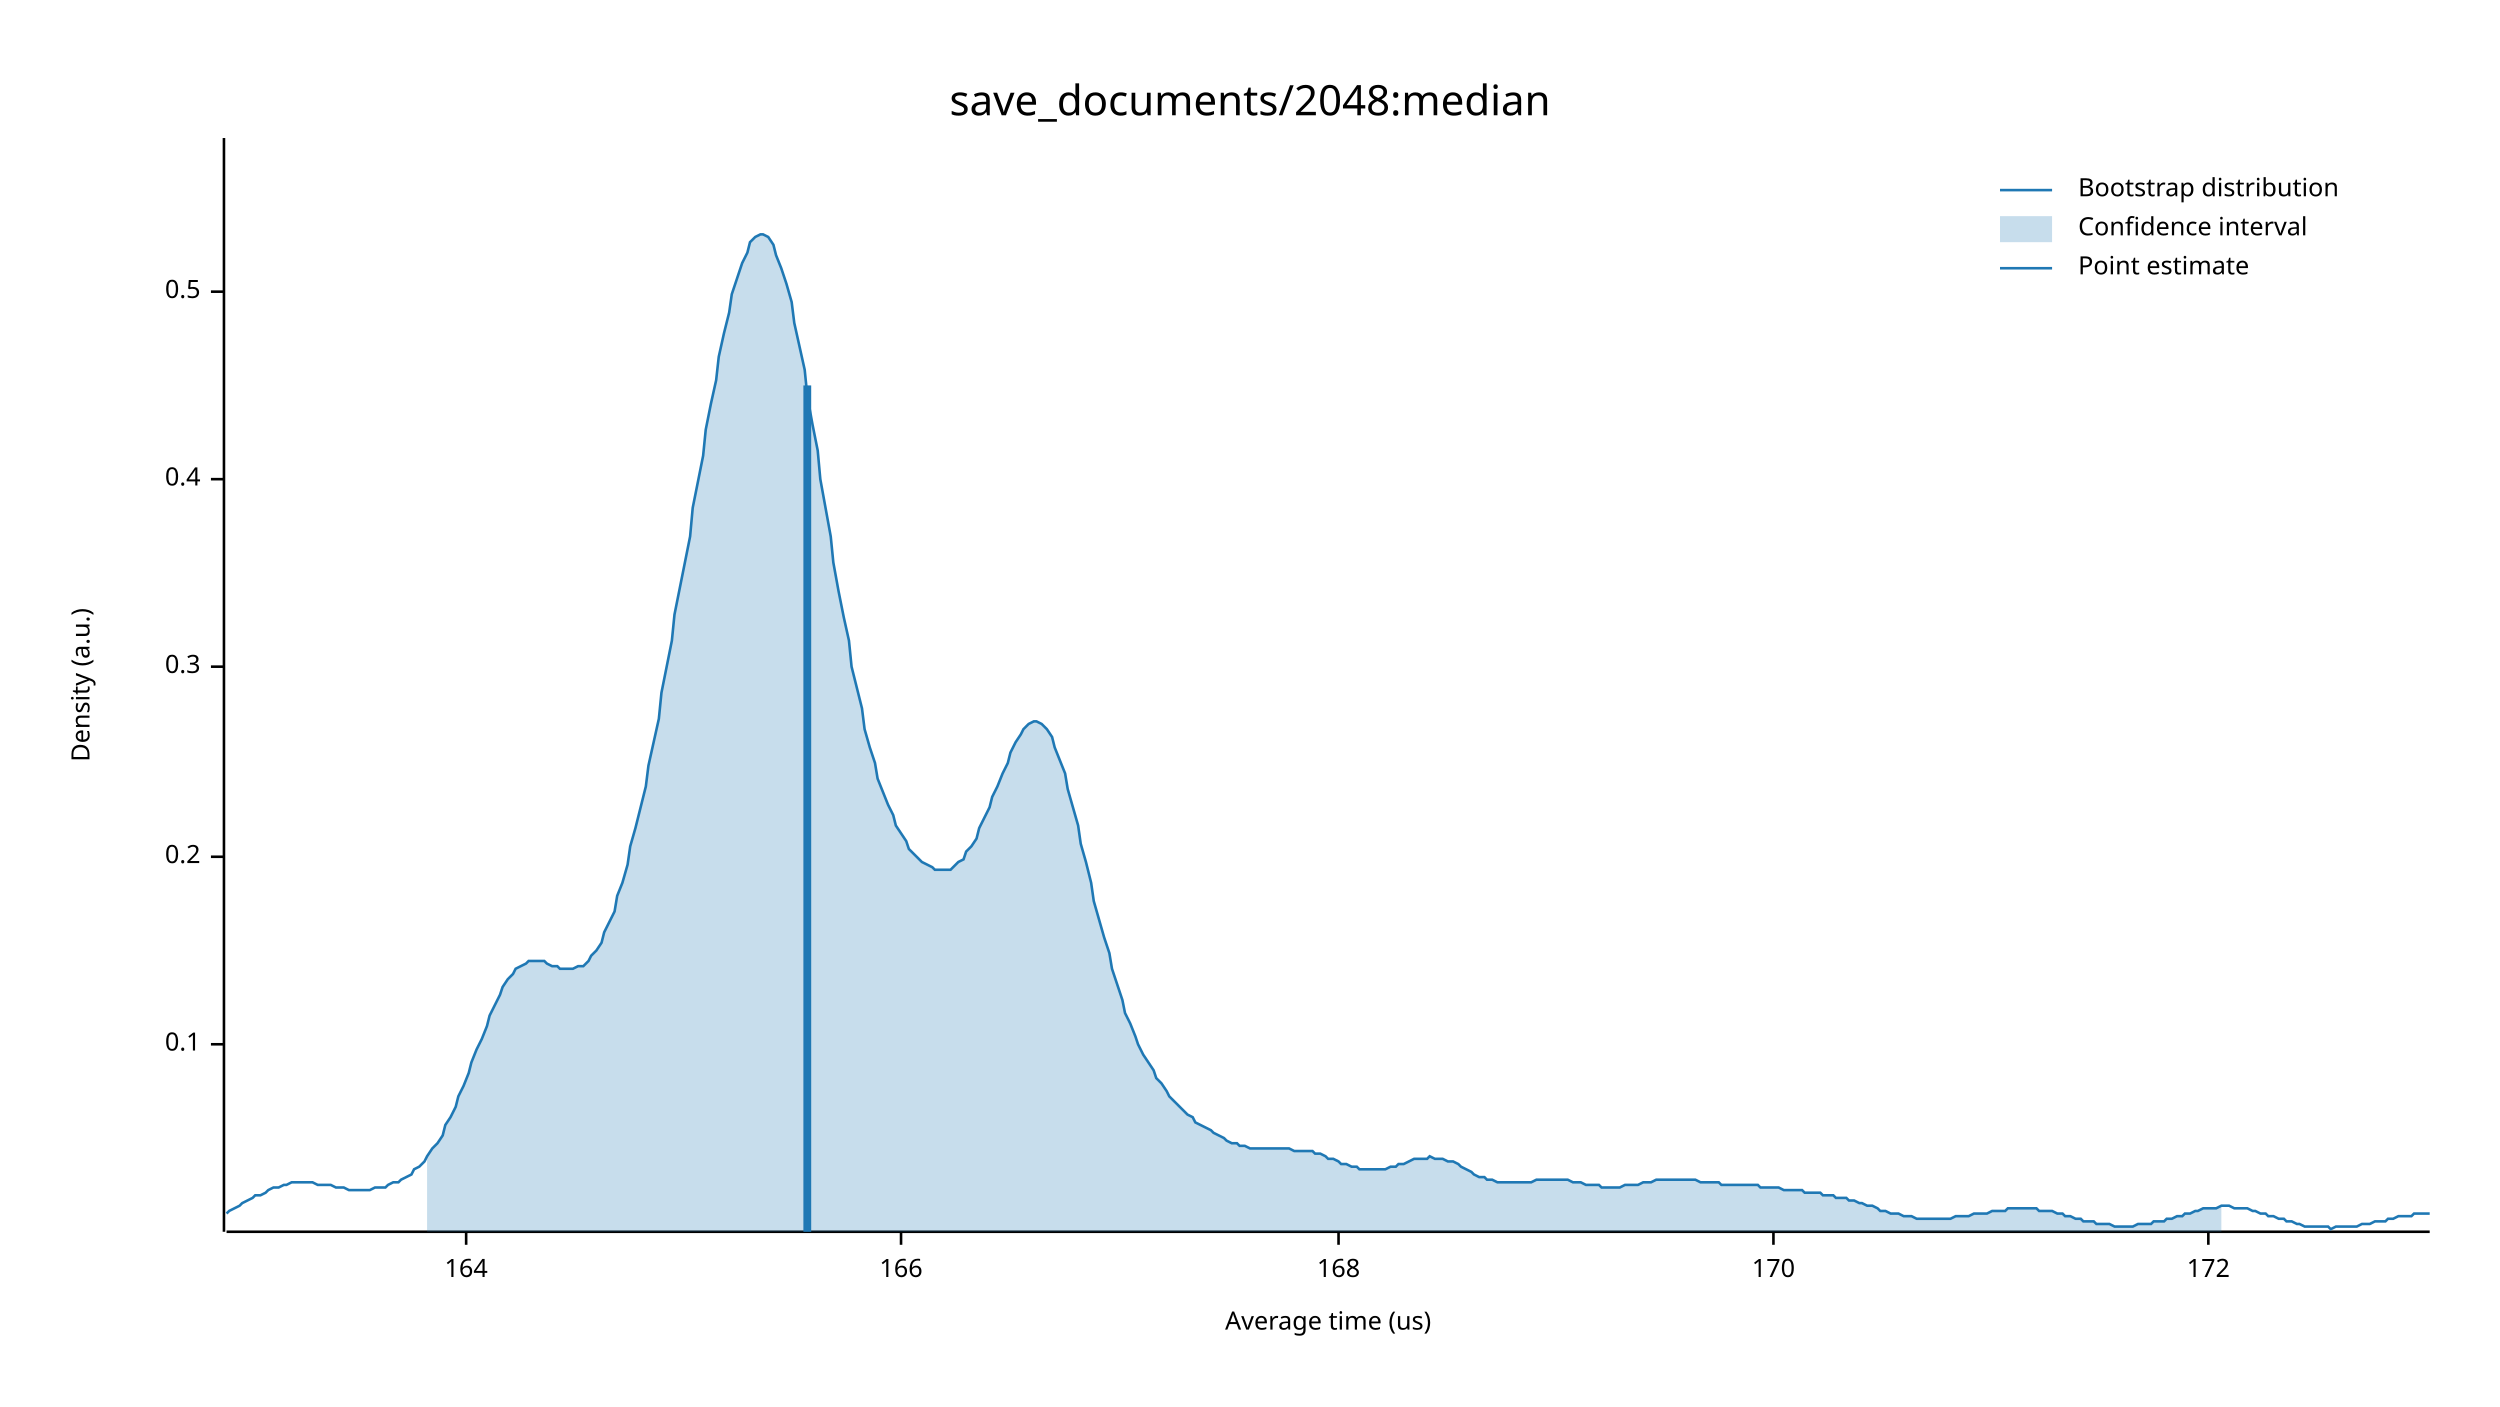
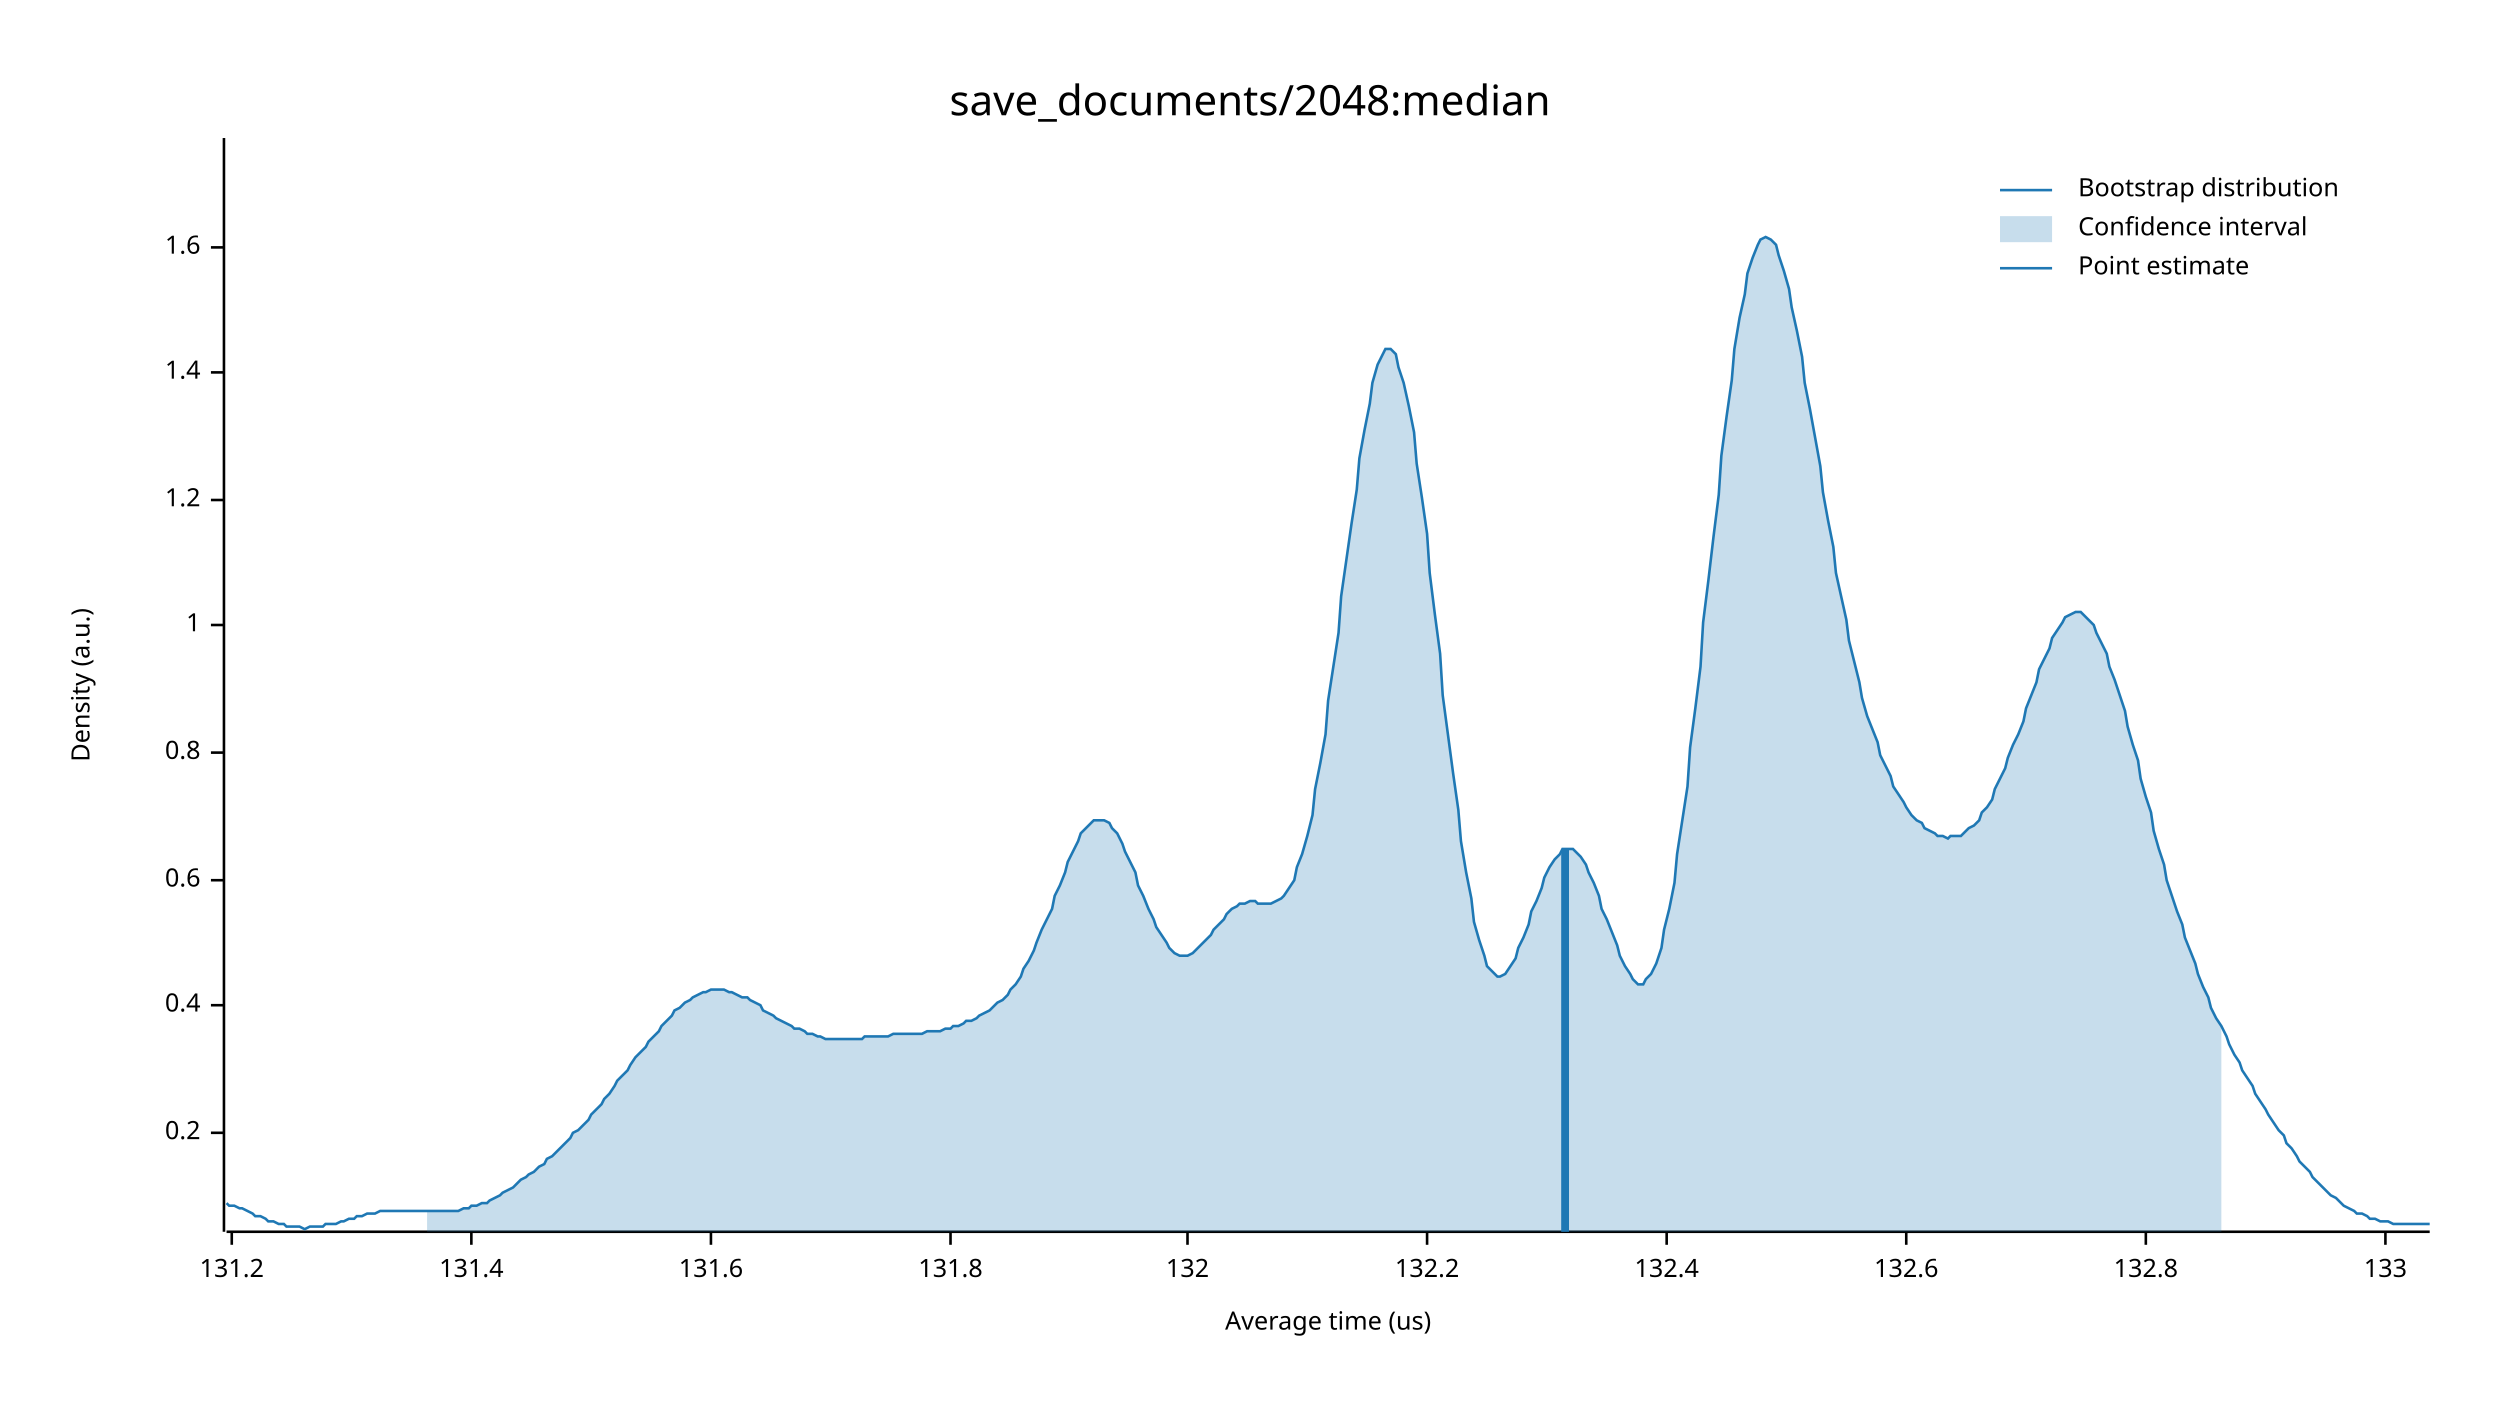
<svg xmlns="http://www.w3.org/2000/svg" width="960" height="540" viewBox="0 0 960 540">
  <text x="480" y="32" dy="0.76em" text-anchor="middle" font-family="sans-serif" font-size="16.129" opacity="1" fill="#000000">
save_documents/2048:median
</text>
  <text x="27" y="263" dy="0.76em" text-anchor="middle" font-family="sans-serif" font-size="9.677" opacity="1" fill="#000000" transform="rotate(270, 27, 263)">
Density (a.u.)
</text>
  <text x="510" y="513" dy="-0.5ex" text-anchor="middle" font-family="sans-serif" font-size="9.677" opacity="1" fill="#000000">
Average time (us)
</text>
  <polyline fill="none" opacity="1" stroke="#000000" stroke-width="1" points="86,53 86,473 " />
-   <text x="77" y="401" dy="0.5ex" text-anchor="end" font-family="sans-serif" font-size="9.677" opacity="1" fill="#000000">
- 0.1
- </text>
-   <polyline fill="none" opacity="1" stroke="#000000" stroke-width="1" points="81,401 86,401 " />
-   <text x="77" y="329" dy="0.5ex" text-anchor="end" font-family="sans-serif" font-size="9.677" opacity="1" fill="#000000">
+   <text x="77" y="435" dy="0.5ex" text-anchor="end" font-family="sans-serif" font-size="9.677" opacity="1" fill="#000000">
0.2
</text>
-   <polyline fill="none" opacity="1" stroke="#000000" stroke-width="1" points="81,329 86,329 " />
-   <text x="77" y="256" dy="0.5ex" text-anchor="end" font-family="sans-serif" font-size="9.677" opacity="1" fill="#000000">
- 0.3
- </text>
-   <polyline fill="none" opacity="1" stroke="#000000" stroke-width="1" points="81,256 86,256 " />
-   <text x="77" y="184" dy="0.5ex" text-anchor="end" font-family="sans-serif" font-size="9.677" opacity="1" fill="#000000">
+   <polyline fill="none" opacity="1" stroke="#000000" stroke-width="1" points="81,435 86,435 " />
+   <text x="77" y="386" dy="0.5ex" text-anchor="end" font-family="sans-serif" font-size="9.677" opacity="1" fill="#000000">
0.4
</text>
-   <polyline fill="none" opacity="1" stroke="#000000" stroke-width="1" points="81,184 86,184 " />
-   <text x="77" y="112" dy="0.5ex" text-anchor="end" font-family="sans-serif" font-size="9.677" opacity="1" fill="#000000">
- 0.5
+   <polyline fill="none" opacity="1" stroke="#000000" stroke-width="1" points="81,386 86,386 " />
+   <text x="77" y="338" dy="0.5ex" text-anchor="end" font-family="sans-serif" font-size="9.677" opacity="1" fill="#000000">
+ 0.6
</text>
-   <polyline fill="none" opacity="1" stroke="#000000" stroke-width="1" points="81,112 86,112 " />
+   <polyline fill="none" opacity="1" stroke="#000000" stroke-width="1" points="81,338 86,338 " />
+   <text x="77" y="289" dy="0.5ex" text-anchor="end" font-family="sans-serif" font-size="9.677" opacity="1" fill="#000000">
+ 0.8
+ </text>
+   <polyline fill="none" opacity="1" stroke="#000000" stroke-width="1" points="81,289 86,289 " />
+   <text x="77" y="240" dy="0.5ex" text-anchor="end" font-family="sans-serif" font-size="9.677" opacity="1" fill="#000000">
+ 1
+ </text>
+   <polyline fill="none" opacity="1" stroke="#000000" stroke-width="1" points="81,240 86,240 " />
+   <text x="77" y="192" dy="0.5ex" text-anchor="end" font-family="sans-serif" font-size="9.677" opacity="1" fill="#000000">
+ 1.2
+ </text>
+   <polyline fill="none" opacity="1" stroke="#000000" stroke-width="1" points="81,192 86,192 " />
+   <text x="77" y="143" dy="0.5ex" text-anchor="end" font-family="sans-serif" font-size="9.677" opacity="1" fill="#000000">
+ 1.4
+ </text>
+   <polyline fill="none" opacity="1" stroke="#000000" stroke-width="1" points="81,143 86,143 " />
+   <text x="77" y="95" dy="0.5ex" text-anchor="end" font-family="sans-serif" font-size="9.677" opacity="1" fill="#000000">
+ 1.6
+ </text>
+   <polyline fill="none" opacity="1" stroke="#000000" stroke-width="1" points="81,95 86,95 " />
  <polyline fill="none" opacity="1" stroke="#000000" stroke-width="1" points="87,473 933,473 " />
-   <text x="179" y="483" dy="0.76em" text-anchor="middle" font-family="sans-serif" font-size="9.677" opacity="1" fill="#000000">
- 164
+   <text x="89" y="483" dy="0.76em" text-anchor="middle" font-family="sans-serif" font-size="9.677" opacity="1" fill="#000000">
+ 131.2
</text>
-   <polyline fill="none" opacity="1" stroke="#000000" stroke-width="1" points="179,473 179,478 " />
-   <text x="346" y="483" dy="0.76em" text-anchor="middle" font-family="sans-serif" font-size="9.677" opacity="1" fill="#000000">
- 166
+   <polyline fill="none" opacity="1" stroke="#000000" stroke-width="1" points="89,473 89,478 " />
+   <text x="181" y="483" dy="0.76em" text-anchor="middle" font-family="sans-serif" font-size="9.677" opacity="1" fill="#000000">
+ 131.4
</text>
-   <polyline fill="none" opacity="1" stroke="#000000" stroke-width="1" points="346,473 346,478 " />
-   <text x="514" y="483" dy="0.76em" text-anchor="middle" font-family="sans-serif" font-size="9.677" opacity="1" fill="#000000">
- 168
+   <polyline fill="none" opacity="1" stroke="#000000" stroke-width="1" points="181,473 181,478 " />
+   <text x="273" y="483" dy="0.76em" text-anchor="middle" font-family="sans-serif" font-size="9.677" opacity="1" fill="#000000">
+ 131.6
</text>
-   <polyline fill="none" opacity="1" stroke="#000000" stroke-width="1" points="514,473 514,478 " />
-   <text x="681" y="483" dy="0.76em" text-anchor="middle" font-family="sans-serif" font-size="9.677" opacity="1" fill="#000000">
- 170
+   <polyline fill="none" opacity="1" stroke="#000000" stroke-width="1" points="273,473 273,478 " />
+   <text x="365" y="483" dy="0.76em" text-anchor="middle" font-family="sans-serif" font-size="9.677" opacity="1" fill="#000000">
+ 131.8
</text>
-   <polyline fill="none" opacity="1" stroke="#000000" stroke-width="1" points="681,473 681,478 " />
-   <text x="848" y="483" dy="0.76em" text-anchor="middle" font-family="sans-serif" font-size="9.677" opacity="1" fill="#000000">
- 172
+   <polyline fill="none" opacity="1" stroke="#000000" stroke-width="1" points="365,473 365,478 " />
+   <text x="456" y="483" dy="0.76em" text-anchor="middle" font-family="sans-serif" font-size="9.677" opacity="1" fill="#000000">
+ 132
</text>
-   <polyline fill="none" opacity="1" stroke="#000000" stroke-width="1" points="848,473 848,478 " />
-   <polyline fill="none" opacity="1" stroke="#1F78B4" stroke-width="1" points="87,466 88,465 90,464 92,463 93,462 95,461 97,460 98,459 100,459 102,458 103,457 105,456 107,456 109,455 110,455 112,454 114,454 115,454 117,454 119,454 120,454 122,455 124,455 125,455 127,455 129,456 131,456 132,456 134,457 136,457 137,457 139,457 141,457 142,457 144,456 146,456 148,456 149,455 151,454 153,454 154,453 156,452 158,451 159,449 161,448 163,446 164,444 166,441 168,439 170,436 171,432 173,429 175,425 176,421 178,417 180,412 181,408 183,403 185,399 187,394 188,390 190,386 192,382 193,379 195,376 197,374 198,372 200,371 202,370 203,369 205,369 207,369 209,369 210,370 212,371 214,371 215,372 217,372 219,372 220,372 222,371 224,371 226,369 227,367 229,365 231,362 232,358 234,354 236,350 237,344 239,339 241,332 242,325 244,318 246,310 248,302 249,294 251,285 253,276 254,266 256,256 258,246 259,236 261,226 263,216 265,206 266,195 268,185 270,175 271,165 273,155 275,146 276,137 278,128 280,120 281,113 283,107 285,101 287,97 288,93 290,91 292,90 293,90 295,91 297,94 298,98 300,103 302,109 304,116 305,124 307,133 309,142 310,152 312,163 314,173 315,184 317,195 319,206 320,216 322,227 324,237 326,246 327,256 329,264 331,272 332,280 334,287 336,293 337,299 339,304 341,309 343,313 344,317 346,320 348,323 349,326 351,328 353,330 354,331 356,332 358,333 359,334 361,334 363,334 365,334 366,333 368,331 370,330 371,327 373,325 375,322 376,318 378,314 380,310 381,306 383,302 385,297 387,293 388,289 390,285 392,282 393,280 395,278 397,277 398,277 400,278 402,280 404,283 405,287 407,292 409,297 410,303 412,310 414,317 415,324 417,331 419,339 420,346 422,353 424,360 426,366 427,372 429,378 431,384 432,389 434,393 436,398 437,401 439,405 441,408 443,411 444,414 446,416 448,419 449,421 451,423 453,425 454,426 456,428 458,429 459,431 461,432 463,433 465,434 466,435 468,436 470,437 471,438 473,439 475,439 476,440 478,440 480,441 482,441 483,441 485,441 487,441 488,441 490,441 492,441 493,441 495,441 497,442 498,442 500,442 502,442 504,442 505,443 507,443 509,444 510,445 512,445 514,446 515,447 517,447 519,448 521,448 522,449 524,449 526,449 527,449 529,449 531,449 532,449 534,448 536,448 537,447 539,447 541,446 543,445 544,445 546,445 548,445 549,444 551,445 553,445 554,445 556,446 558,446 560,447 561,448 563,449 565,450 566,451 568,452 570,452 571,453 573,453 575,454 576,454 578,454 580,454 582,454 583,454 585,454 587,454 588,454 590,453 592,453 593,453 595,453 597,453 599,453 600,453 602,453 604,454 605,454 607,454 609,455 610,455 612,455 614,455 615,456 617,456 619,456 621,456 622,456 624,455 626,455 627,455 629,455 631,454 632,454 634,454 636,453 638,453 639,453 641,453 643,453 644,453 646,453 648,453 649,453 651,453 653,454 654,454 656,454 658,454 660,454 661,455 663,455 665,455 666,455 668,455 670,455 671,455 673,455 675,455 676,456 678,456 680,456 682,456 683,456 685,457 687,457 688,457 690,457 692,457 693,458 695,458 697,458 699,458 700,459 702,459 704,459 705,460 707,460 709,460 710,461 712,461 714,462 715,462 717,463 719,463 721,464 722,465 724,465 726,466 727,466 729,466 731,467 732,467 734,467 736,468 738,468 739,468 741,468 743,468 744,468 746,468 748,468 749,468 751,467 753,467 754,467 756,467 758,466 760,466 761,466 763,466 765,465 766,465 768,465 770,465 771,464 773,464 775,464 777,464 778,464 780,464 782,464 783,465 785,465 787,465 788,465 790,466 792,466 793,467 795,467 797,468 799,468 800,469 802,469 804,469 805,470 807,470 809,470 810,470 812,471 814,471 816,471 817,471 819,471 821,470 822,470 824,470 826,470 827,469 829,469 831,469 832,468 834,468 836,467 838,467 839,466 841,466 843,465 844,465 846,464 848,464 849,464 851,464 853,463 855,463 856,463 858,464 860,464 861,464 863,464 865,465 866,465 868,466 870,466 871,467 873,467 875,468 877,468 878,469 880,469 882,470 883,470 885,471 887,471 888,471 890,471 892,471 894,471 895,472 897,471 899,471 900,471 902,471 904,471 905,471 907,470 909,470 910,470 912,469 914,469 916,469 917,468 919,468 921,467 922,467 924,467 926,467 927,466 929,466 931,466 933,466 " />
-   <polygon opacity="0.25" fill="#1F78B4" points="164,444 166,441 168,439 170,436 171,432 173,429 175,425 176,421 178,417 180,412 181,408 183,403 185,399 187,394 188,390 190,386 192,382 193,379 195,376 197,374 198,372 200,371 202,370 203,369 205,369 207,369 209,369 210,370 212,371 214,371 215,372 217,372 219,372 220,372 222,371 224,371 226,369 227,367 229,365 231,362 232,358 234,354 236,350 237,344 239,339 241,332 242,325 244,318 246,310 248,302 249,294 251,285 253,276 254,266 256,256 258,246 259,236 261,226 263,216 265,206 266,195 268,185 270,175 271,165 273,155 275,146 276,137 278,128 280,120 281,113 283,107 285,101 287,97 288,93 290,91 292,90 293,90 295,91 297,94 298,98 300,103 302,109 304,116 305,124 307,133 309,142 310,152 312,163 314,173 315,184 317,195 319,206 320,216 322,227 324,237 326,246 327,256 329,264 331,272 332,280 334,287 336,293 337,299 339,304 341,309 343,313 344,317 346,320 348,323 349,326 351,328 353,330 354,331 356,332 358,333 359,334 361,334 363,334 365,334 366,333 368,331 370,330 371,327 373,325 375,322 376,318 378,314 380,310 381,306 383,302 385,297 387,293 388,289 390,285 392,282 393,280 395,278 397,277 398,277 400,278 402,280 404,283 405,287 407,292 409,297 410,303 412,310 414,317 415,324 417,331 419,339 420,346 422,353 424,360 426,366 427,372 429,378 431,384 432,389 434,393 436,398 437,401 439,405 441,408 443,411 444,414 446,416 448,419 449,421 451,423 453,425 454,426 456,428 458,429 459,431 461,432 463,433 465,434 466,435 468,436 470,437 471,438 473,439 475,439 476,440 478,440 480,441 482,441 483,441 485,441 487,441 488,441 490,441 492,441 493,441 495,441 497,442 498,442 500,442 502,442 504,442 505,443 507,443 509,444 510,445 512,445 514,446 515,447 517,447 519,448 521,448 522,449 524,449 526,449 527,449 529,449 531,449 532,449 534,448 536,448 537,447 539,447 541,446 543,445 544,445 546,445 548,445 549,444 551,445 553,445 554,445 556,446 558,446 560,447 561,448 563,449 565,450 566,451 568,452 570,452 571,453 573,453 575,454 576,454 578,454 580,454 582,454 583,454 585,454 587,454 588,454 590,453 592,453 593,453 595,453 597,453 599,453 600,453 602,453 604,454 605,454 607,454 609,455 610,455 612,455 614,455 615,456 617,456 619,456 621,456 622,456 624,455 626,455 627,455 629,455 631,454 632,454 634,454 636,453 638,453 639,453 641,453 643,453 644,453 646,453 648,453 649,453 651,453 653,454 654,454 656,454 658,454 660,454 661,455 663,455 665,455 666,455 668,455 670,455 671,455 673,455 675,455 676,456 678,456 680,456 682,456 683,456 685,457 687,457 688,457 690,457 692,457 693,458 695,458 697,458 699,458 700,459 702,459 704,459 705,460 707,460 709,460 710,461 712,461 714,462 715,462 717,463 719,463 721,464 722,465 724,465 726,466 727,466 729,466 731,467 732,467 734,467 736,468 738,468 739,468 741,468 743,468 744,468 746,468 748,468 749,468 751,467 753,467 754,467 756,467 758,466 760,466 761,466 763,466 765,465 766,465 768,465 770,465 771,464 773,464 775,464 777,464 778,464 780,464 782,464 783,465 785,465 787,465 788,465 790,466 792,466 793,467 795,467 797,468 799,468 800,469 802,469 804,469 805,470 807,470 809,470 810,470 812,471 814,471 816,471 817,471 819,471 821,470 822,470 824,470 826,470 827,469 829,469 831,469 832,468 834,468 836,467 838,467 839,466 841,466 843,465 844,465 846,464 848,464 849,464 851,464 853,463 853,473 164,473 " />
-   <polyline fill="none" opacity="1" stroke="#1F78B4" stroke-width="3" points="310,473 310,148 " />
+   <polyline fill="none" opacity="1" stroke="#000000" stroke-width="1" points="456,473 456,478 " />
+   <text x="548" y="483" dy="0.76em" text-anchor="middle" font-family="sans-serif" font-size="9.677" opacity="1" fill="#000000">
+ 132.2
+ </text>
+   <polyline fill="none" opacity="1" stroke="#000000" stroke-width="1" points="548,473 548,478 " />
+   <text x="640" y="483" dy="0.76em" text-anchor="middle" font-family="sans-serif" font-size="9.677" opacity="1" fill="#000000">
+ 132.4
+ </text>
+   <polyline fill="none" opacity="1" stroke="#000000" stroke-width="1" points="640,473 640,478 " />
+   <text x="732" y="483" dy="0.76em" text-anchor="middle" font-family="sans-serif" font-size="9.677" opacity="1" fill="#000000">
+ 132.6
+ </text>
+   <polyline fill="none" opacity="1" stroke="#000000" stroke-width="1" points="732,473 732,478 " />
+   <text x="824" y="483" dy="0.76em" text-anchor="middle" font-family="sans-serif" font-size="9.677" opacity="1" fill="#000000">
+ 132.8
+ </text>
+   <polyline fill="none" opacity="1" stroke="#000000" stroke-width="1" points="824,473 824,478 " />
+   <text x="916" y="483" dy="0.76em" text-anchor="middle" font-family="sans-serif" font-size="9.677" opacity="1" fill="#000000">
+ 133
+ </text>
+   <polyline fill="none" opacity="1" stroke="#000000" stroke-width="1" points="916,473 916,478 " />
+   <polyline fill="none" opacity="1" stroke="#1F78B4" stroke-width="1" points="87,462 88,463 90,463 92,464 93,464 95,465 97,466 98,467 100,467 102,468 103,469 105,469 107,470 109,470 110,471 112,471 114,471 115,471 117,472 119,471 120,471 122,471 124,471 125,470 127,470 129,470 131,469 132,469 134,468 136,468 137,467 139,467 141,466 142,466 144,466 146,465 148,465 149,465 151,465 153,465 154,465 156,465 158,465 159,465 161,465 163,465 164,465 166,465 168,465 170,465 171,465 173,465 175,465 176,465 178,464 180,464 181,463 183,463 185,462 187,462 188,461 190,460 192,459 193,458 195,457 197,456 198,455 200,453 202,452 203,451 205,450 207,448 209,447 210,445 212,444 214,442 215,441 217,439 219,437 220,435 222,434 224,432 226,430 227,428 229,426 231,424 232,422 234,420 236,417 237,415 239,413 241,411 242,409 244,406 246,404 248,402 249,400 251,398 253,396 254,394 256,392 258,390 259,388 261,387 263,385 265,384 266,383 268,382 270,381 271,381 273,380 275,380 276,380 278,380 280,381 281,381 283,382 285,383 287,383 288,384 290,385 292,386 293,388 295,389 297,390 298,391 300,392 302,393 304,394 305,395 307,395 309,396 310,397 312,397 314,398 315,398 317,399 319,399 320,399 322,399 324,399 326,399 327,399 329,399 331,399 332,398 334,398 336,398 337,398 339,398 341,398 343,397 344,397 346,397 348,397 349,397 351,397 353,397 354,397 356,396 358,396 359,396 361,396 363,395 365,395 366,394 368,394 370,393 371,392 373,392 375,391 376,390 378,389 380,388 381,387 383,385 385,384 387,382 388,380 390,378 392,375 393,372 395,369 397,365 398,362 400,357 402,353 404,349 405,344 407,340 409,335 410,331 412,327 414,323 415,320 417,318 419,316 420,315 422,315 424,315 426,316 427,318 429,320 431,324 432,327 434,331 436,335 437,340 439,344 441,349 443,353 444,356 446,359 448,362 449,364 451,366 453,367 454,367 456,367 458,366 459,365 461,363 463,361 465,359 466,357 468,355 470,353 471,351 473,349 475,348 476,347 478,347 480,346 482,346 483,347 485,347 487,347 488,347 490,346 492,345 493,344 495,341 497,338 498,333 500,328 502,321 504,313 505,303 507,293 509,282 510,269 512,256 514,243 515,229 517,215 519,201 521,188 522,176 524,165 526,155 527,147 529,140 531,136 532,134 534,134 536,136 537,141 539,147 541,156 543,166 544,178 546,191 548,205 549,220 551,236 553,251 554,267 556,282 558,297 560,311 561,323 563,335 565,345 566,354 568,361 570,367 571,371 573,373 575,375 576,375 578,374 580,371 582,368 583,364 585,360 587,355 588,350 590,346 592,341 593,337 595,333 597,330 599,328 600,326 602,326 604,326 605,327 607,329 609,332 610,335 612,339 614,344 615,349 617,353 619,358 621,363 622,367 624,371 626,374 627,376 629,378 631,378 632,376 634,374 636,370 638,364 639,357 641,349 643,339 644,328 646,315 648,302 649,287 651,272 653,256 654,239 656,223 658,206 660,190 661,175 663,160 665,146 666,134 668,122 670,113 671,105 673,99 675,94 676,92 678,91 680,92 682,94 683,98 685,104 687,111 688,118 690,127 692,137 693,147 695,157 697,168 699,179 700,189 702,200 704,210 705,220 707,229 709,238 710,246 712,254 714,262 715,268 717,275 719,280 721,285 722,290 724,294 726,298 727,302 729,305 731,308 732,310 734,313 736,315 738,316 739,318 741,319 743,320 744,321 746,321 748,322 749,321 751,321 753,321 754,320 756,318 758,317 760,315 761,312 763,310 765,307 766,303 768,299 770,295 771,291 773,286 775,282 777,277 778,272 780,267 782,262 783,257 785,253 787,249 788,245 790,242 792,239 793,237 795,236 797,235 799,235 800,236 802,238 804,240 805,243 807,247 809,251 810,256 812,261 814,267 816,273 817,279 819,286 821,292 822,299 824,306 826,312 827,319 829,326 831,332 832,338 834,344 836,350 838,355 839,360 841,365 843,370 844,374 846,379 848,383 849,387 851,391 853,394 855,398 856,401 858,405 860,408 861,411 863,414 865,417 866,420 868,423 870,426 871,428 873,431 875,434 877,436 878,439 880,441 882,444 883,446 885,448 887,450 888,452 890,454 892,456 894,458 895,459 897,460 899,462 900,463 902,464 904,465 905,466 907,466 909,467 910,468 912,468 914,469 916,469 917,469 919,470 921,470 922,470 924,470 926,470 927,470 929,470 931,470 933,470 " />
+   <polygon opacity="0.25" fill="#1F78B4" points="164,465 166,465 168,465 170,465 171,465 173,465 175,465 176,465 178,464 180,464 181,463 183,463 185,462 187,462 188,461 190,460 192,459 193,458 195,457 197,456 198,455 200,453 202,452 203,451 205,450 207,448 209,447 210,445 212,444 214,442 215,441 217,439 219,437 220,435 222,434 224,432 226,430 227,428 229,426 231,424 232,422 234,420 236,417 237,415 239,413 241,411 242,409 244,406 246,404 248,402 249,400 251,398 253,396 254,394 256,392 258,390 259,388 261,387 263,385 265,384 266,383 268,382 270,381 271,381 273,380 275,380 276,380 278,380 280,381 281,381 283,382 285,383 287,383 288,384 290,385 292,386 293,388 295,389 297,390 298,391 300,392 302,393 304,394 305,395 307,395 309,396 310,397 312,397 314,398 315,398 317,399 319,399 320,399 322,399 324,399 326,399 327,399 329,399 331,399 332,398 334,398 336,398 337,398 339,398 341,398 343,397 344,397 346,397 348,397 349,397 351,397 353,397 354,397 356,396 358,396 359,396 361,396 363,395 365,395 366,394 368,394 370,393 371,392 373,392 375,391 376,390 378,389 380,388 381,387 383,385 385,384 387,382 388,380 390,378 392,375 393,372 395,369 397,365 398,362 400,357 402,353 404,349 405,344 407,340 409,335 410,331 412,327 414,323 415,320 417,318 419,316 420,315 422,315 424,315 426,316 427,318 429,320 431,324 432,327 434,331 436,335 437,340 439,344 441,349 443,353 444,356 446,359 448,362 449,364 451,366 453,367 454,367 456,367 458,366 459,365 461,363 463,361 465,359 466,357 468,355 470,353 471,351 473,349 475,348 476,347 478,347 480,346 482,346 483,347 485,347 487,347 488,347 490,346 492,345 493,344 495,341 497,338 498,333 500,328 502,321 504,313 505,303 507,293 509,282 510,269 512,256 514,243 515,229 517,215 519,201 521,188 522,176 524,165 526,155 527,147 529,140 531,136 532,134 534,134 536,136 537,141 539,147 541,156 543,166 544,178 546,191 548,205 549,220 551,236 553,251 554,267 556,282 558,297 560,311 561,323 563,335 565,345 566,354 568,361 570,367 571,371 573,373 575,375 576,375 578,374 580,371 582,368 583,364 585,360 587,355 588,350 590,346 592,341 593,337 595,333 597,330 599,328 600,326 602,326 604,326 605,327 607,329 609,332 610,335 612,339 614,344 615,349 617,353 619,358 621,363 622,367 624,371 626,374 627,376 629,378 631,378 632,376 634,374 636,370 638,364 639,357 641,349 643,339 644,328 646,315 648,302 649,287 651,272 653,256 654,239 656,223 658,206 660,190 661,175 663,160 665,146 666,134 668,122 670,113 671,105 673,99 675,94 676,92 678,91 680,92 682,94 683,98 685,104 687,111 688,118 690,127 692,137 693,147 695,157 697,168 699,179 700,189 702,200 704,210 705,220 707,229 709,238 710,246 712,254 714,262 715,268 717,275 719,280 721,285 722,290 724,294 726,298 727,302 729,305 731,308 732,310 734,313 736,315 738,316 739,318 741,319 743,320 744,321 746,321 748,322 749,321 751,321 753,321 754,320 756,318 758,317 760,315 761,312 763,310 765,307 766,303 768,299 770,295 771,291 773,286 775,282 777,277 778,272 780,267 782,262 783,257 785,253 787,249 788,245 790,242 792,239 793,237 795,236 797,235 799,235 800,236 802,238 804,240 805,243 807,247 809,251 810,256 812,261 814,267 816,273 817,279 819,286 821,292 822,299 824,306 826,312 827,319 829,326 831,332 832,338 834,344 836,350 838,355 839,360 841,365 843,370 844,374 846,379 848,383 849,387 851,391 853,394 853,473 164,473 " />
+   <polyline fill="none" opacity="1" stroke="#1F78B4" stroke-width="3" points="601,473 601,326 " />
  <text x="798" y="68" dy="0.76em" text-anchor="start" font-family="sans-serif" font-size="9.677" opacity="1" fill="#000000">
Bootstrap distribution
</text>
  <text x="798" y="83" dy="0.76em" text-anchor="start" font-family="sans-serif" font-size="9.677" opacity="1" fill="#000000">
Confidence interval
</text>
  <text x="798" y="98" dy="0.76em" text-anchor="start" font-family="sans-serif" font-size="9.677" opacity="1" fill="#000000">
Point estimate
</text>
  <polyline fill="none" opacity="1" stroke="#1F78B4" stroke-width="1" points="768,73 788,73 " />
  <rect x="768" y="83" width="20" height="10" opacity="0.25" fill="#1F78B4" stroke="none" />
  <polyline fill="none" opacity="1" stroke="#1F78B4" stroke-width="1" points="768,103 788,103 " />
</svg>
